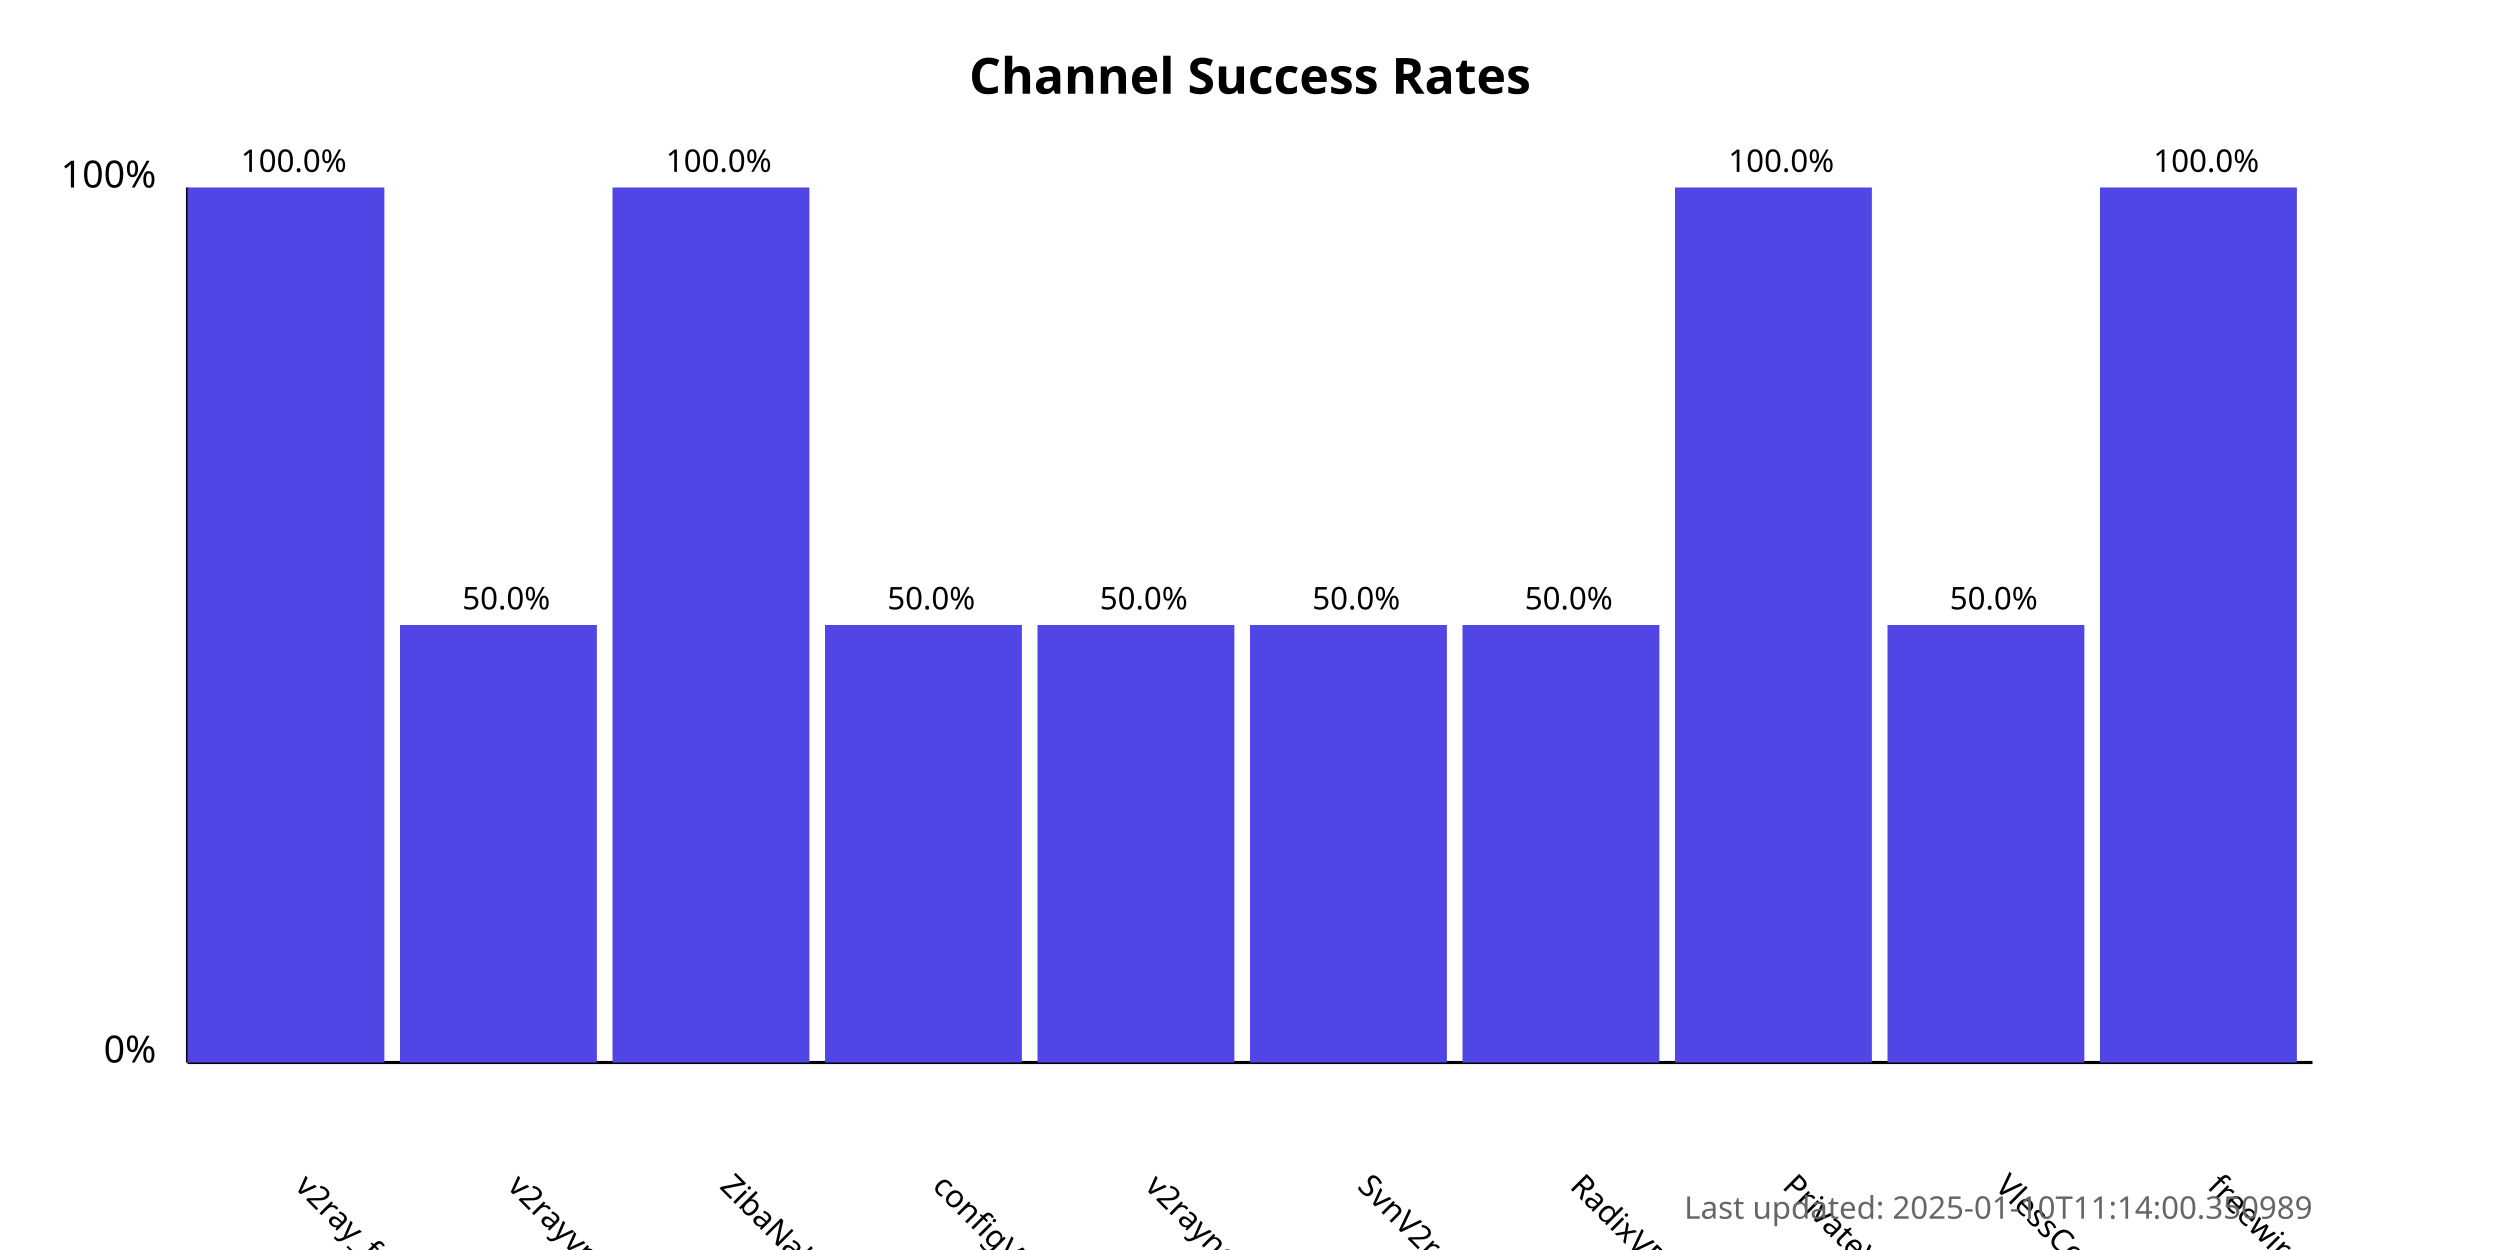
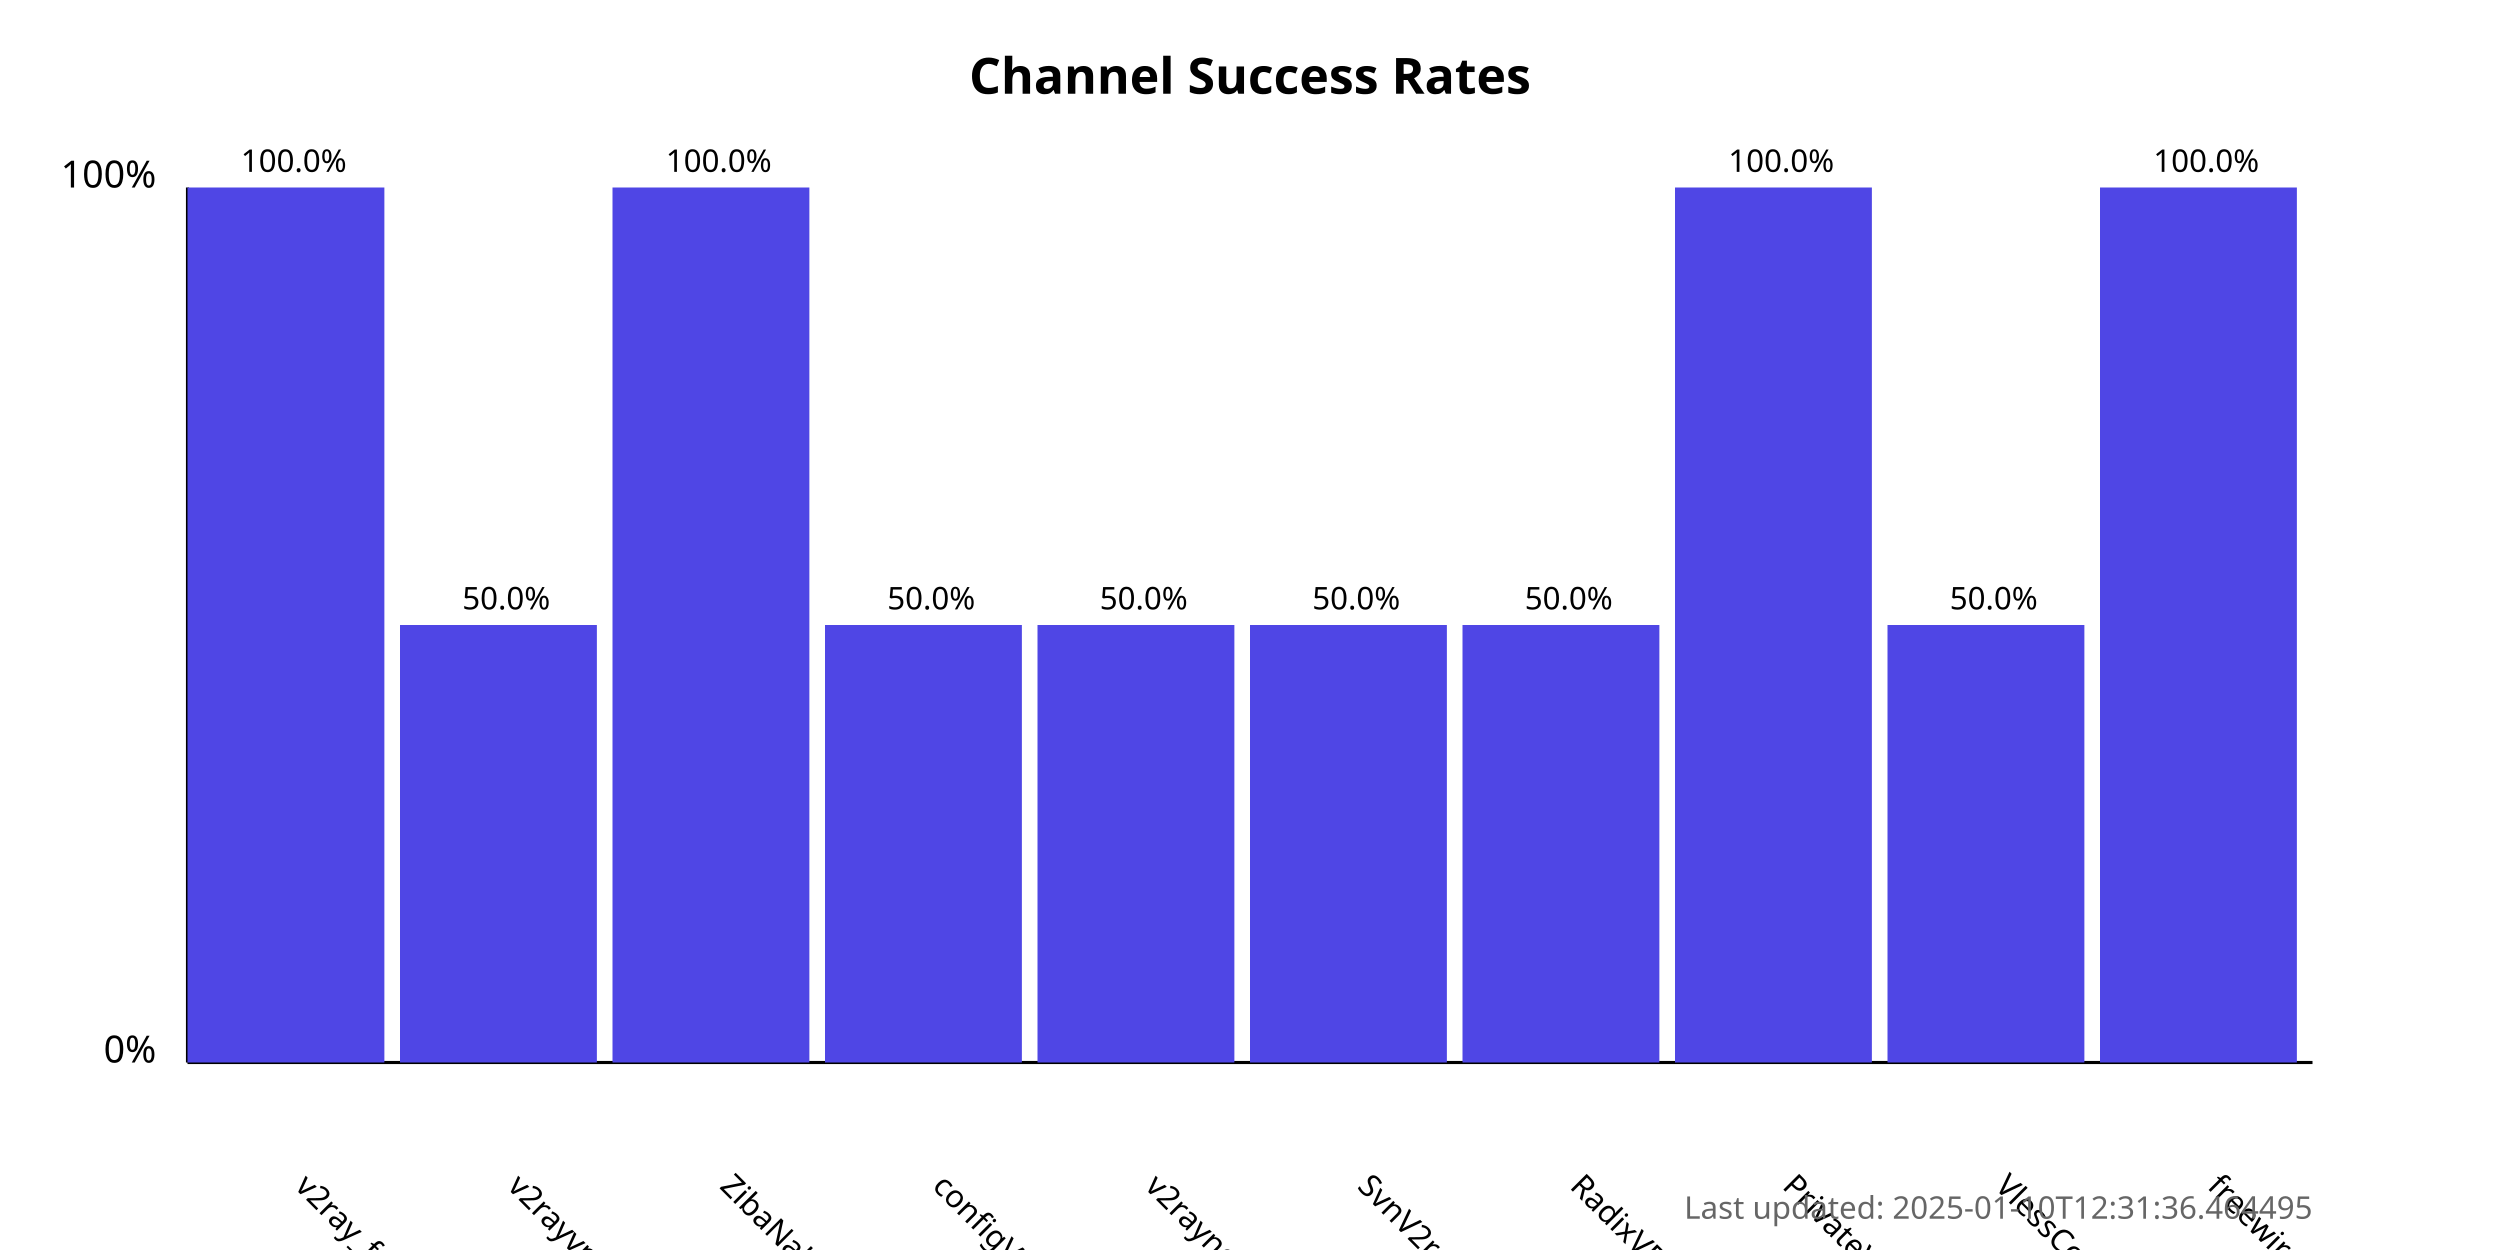
<svg xmlns="http://www.w3.org/2000/svg" width="800" height="400">
  <style>
            .chart-title { font: bold 16px sans-serif; }
            .axis-label { font: 12px sans-serif; }
            .tick-label { font: 10px sans-serif; }
            .bar { fill: #4f46e5; }
            .bar:hover { fill: #6366f1; }
            .timestamp { font: 10px sans-serif; fill: #666; }
        </style>
  <text x="400.0" y="30" text-anchor="middle" class="chart-title">
            Channel Success Rates
        </text>
  <line x1="60" y1="340" x2="60" y2="60" stroke="black" stroke-width="1" />
  <line x1="60" y1="340" x2="740" y2="340" stroke="black" stroke-width="1" />
  <text x="50" y="340" text-anchor="end" class="axis-label">0%</text>
  <text x="50" y="60" text-anchor="end" class="axis-label">100%</text>
  <g>
    <rect x="60" y="60.0" width="63.0" height="280.0" class="bar" />
    <text x="94.0" y="380" transform="rotate(45, 94.0, 380)" text-anchor="start" class="tick-label">
                v2ray_free_conf
            </text>
    <text x="94.0" y="55.0" text-anchor="middle" class="tick-label">
                100.0%
            </text>
  </g>
  <g>
    <rect x="128.0" y="200.0" width="63.0" height="140.0" class="bar" />
    <text x="162.0" y="380" transform="rotate(45, 162.0, 380)" text-anchor="start" class="tick-label">
                v2rayvpno
            </text>
    <text x="162.0" y="195.0" text-anchor="middle" class="tick-label">
                50.0%
            </text>
  </g>
  <g>
    <rect x="196.0" y="60.0" width="63.0" height="280.0" class="bar" />
    <text x="230.0" y="380" transform="rotate(45, 230.0, 380)" text-anchor="start" class="tick-label">
                ZibaNabz
            </text>
    <text x="230.0" y="55.0" text-anchor="middle" class="tick-label">
                100.0%
            </text>
  </g>
  <g>
    <rect x="264.0" y="200.0" width="63.0" height="140.0" class="bar" />
    <text x="298.0" y="380" transform="rotate(45, 298.0, 380)" text-anchor="start" class="tick-label">
                configV2rayForFree
            </text>
    <text x="298.0" y="195.0" text-anchor="middle" class="tick-label">
                50.0%
            </text>
  </g>
  <g>
    <rect x="332.0" y="200.0" width="63.0" height="140.0" class="bar" />
    <text x="366.0" y="380" transform="rotate(45, 366.0, 380)" text-anchor="start" class="tick-label">
                v2rayngvpn
            </text>
    <text x="366.0" y="195.0" text-anchor="middle" class="tick-label">
                50.0%
            </text>
  </g>
  <g>
    <rect x="400.0" y="200.0" width="63.0" height="140.0" class="bar" />
    <text x="434.0" y="380" transform="rotate(45, 434.0, 380)" text-anchor="start" class="tick-label">
                SvnV2ray
            </text>
    <text x="434.0" y="195.0" text-anchor="middle" class="tick-label">
                50.0%
            </text>
  </g>
  <g>
    <rect x="468.0" y="200.0" width="63.0" height="140.0" class="bar" />
    <text x="502.0" y="380" transform="rotate(45, 502.0, 380)" text-anchor="start" class="tick-label">
                RadixVPN
            </text>
    <text x="502.0" y="195.0" text-anchor="middle" class="tick-label">
                50.0%
            </text>
  </g>
  <g>
    <rect x="536.0" y="60.0" width="63.0" height="280.0" class="bar" />
    <text x="570.0" y="380" transform="rotate(45, 570.0, 380)" text-anchor="start" class="tick-label">
                PrivateVPNs
            </text>
    <text x="570.0" y="55.0" text-anchor="middle" class="tick-label">
                100.0%
            </text>
  </g>
  <g>
    <rect x="604.0" y="200.0" width="63.0" height="140.0" class="bar" />
    <text x="638.0" y="380" transform="rotate(45, 638.0, 380)" text-anchor="start" class="tick-label">
                VlessConfig
            </text>
    <text x="638.0" y="195.0" text-anchor="middle" class="tick-label">
                50.0%
            </text>
  </g>
  <g>
    <rect x="672.0" y="60.0" width="63.0" height="280.0" class="bar" />
    <text x="706.0" y="380" transform="rotate(45, 706.0, 380)" text-anchor="start" class="tick-label">
                freewireguard
            </text>
    <text x="706.0" y="55.0" text-anchor="middle" class="tick-label">
                100.0%
            </text>
  </g>
  <text x="740" y="390" text-anchor="end" class="timestamp">
-             Last updated: 2025-01-10T11:14:00.350989
+             Last updated: 2025-01-10T12:31:36.464495
        </text>
</svg>
